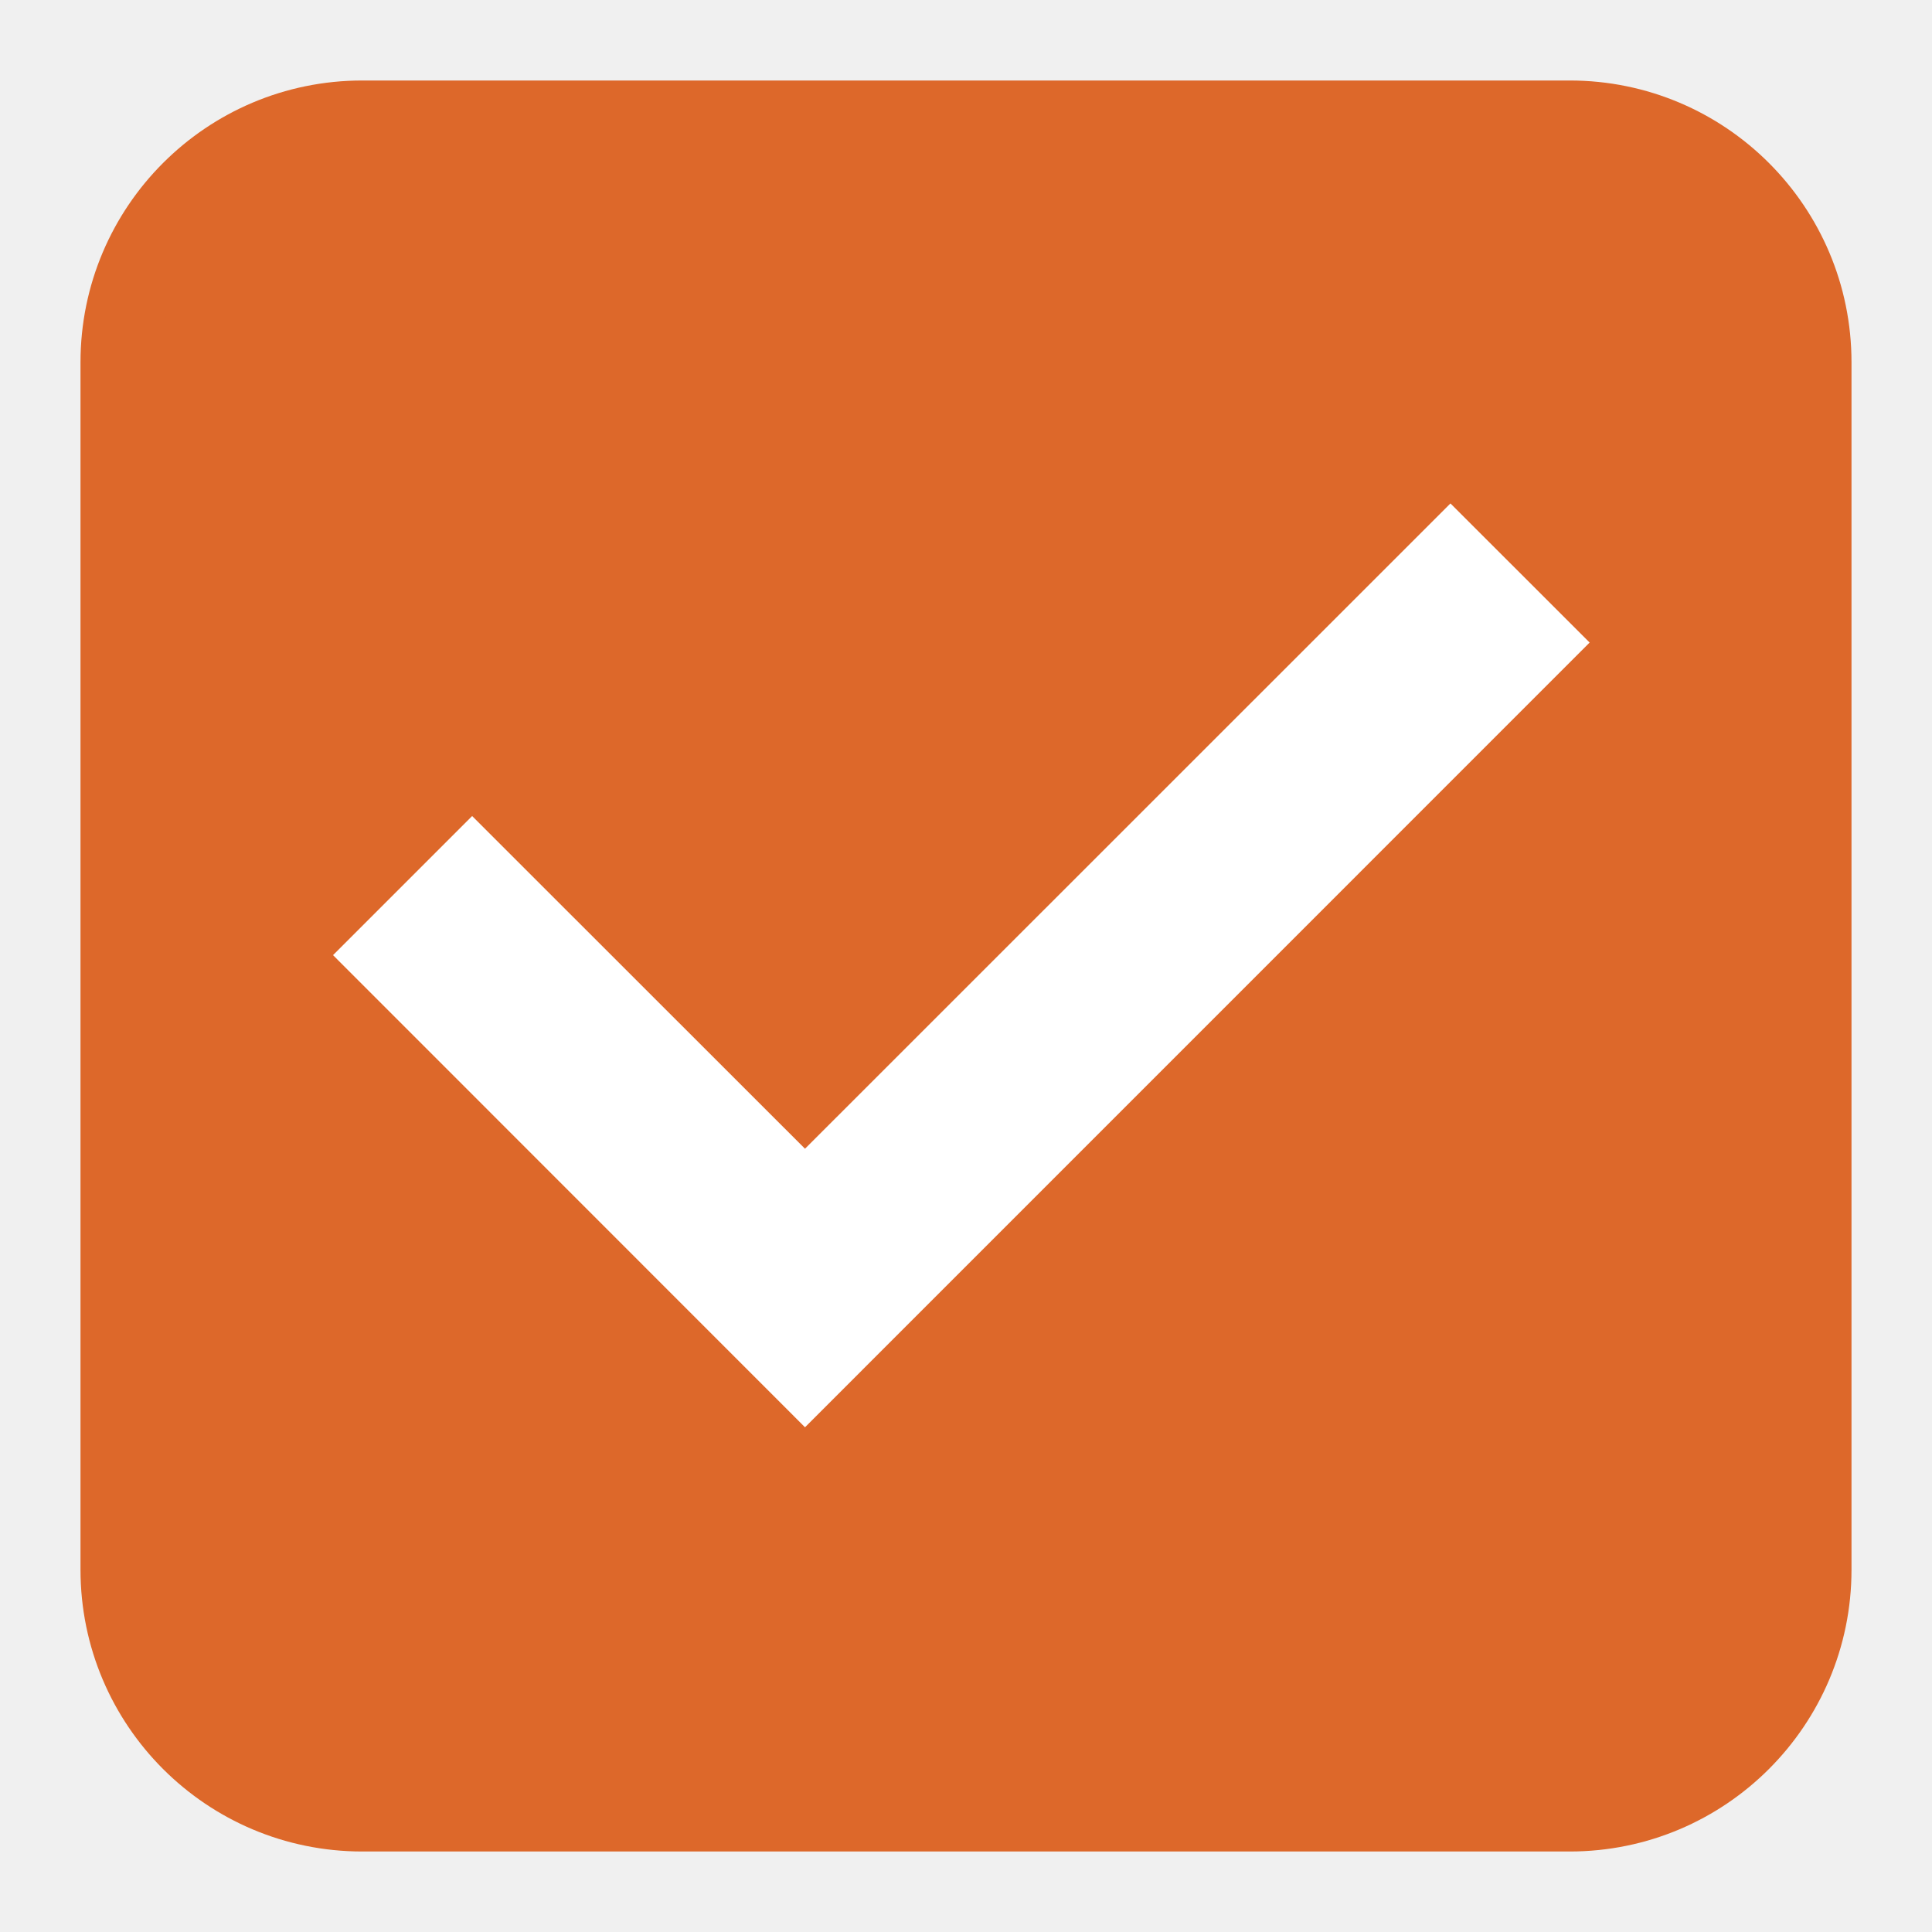
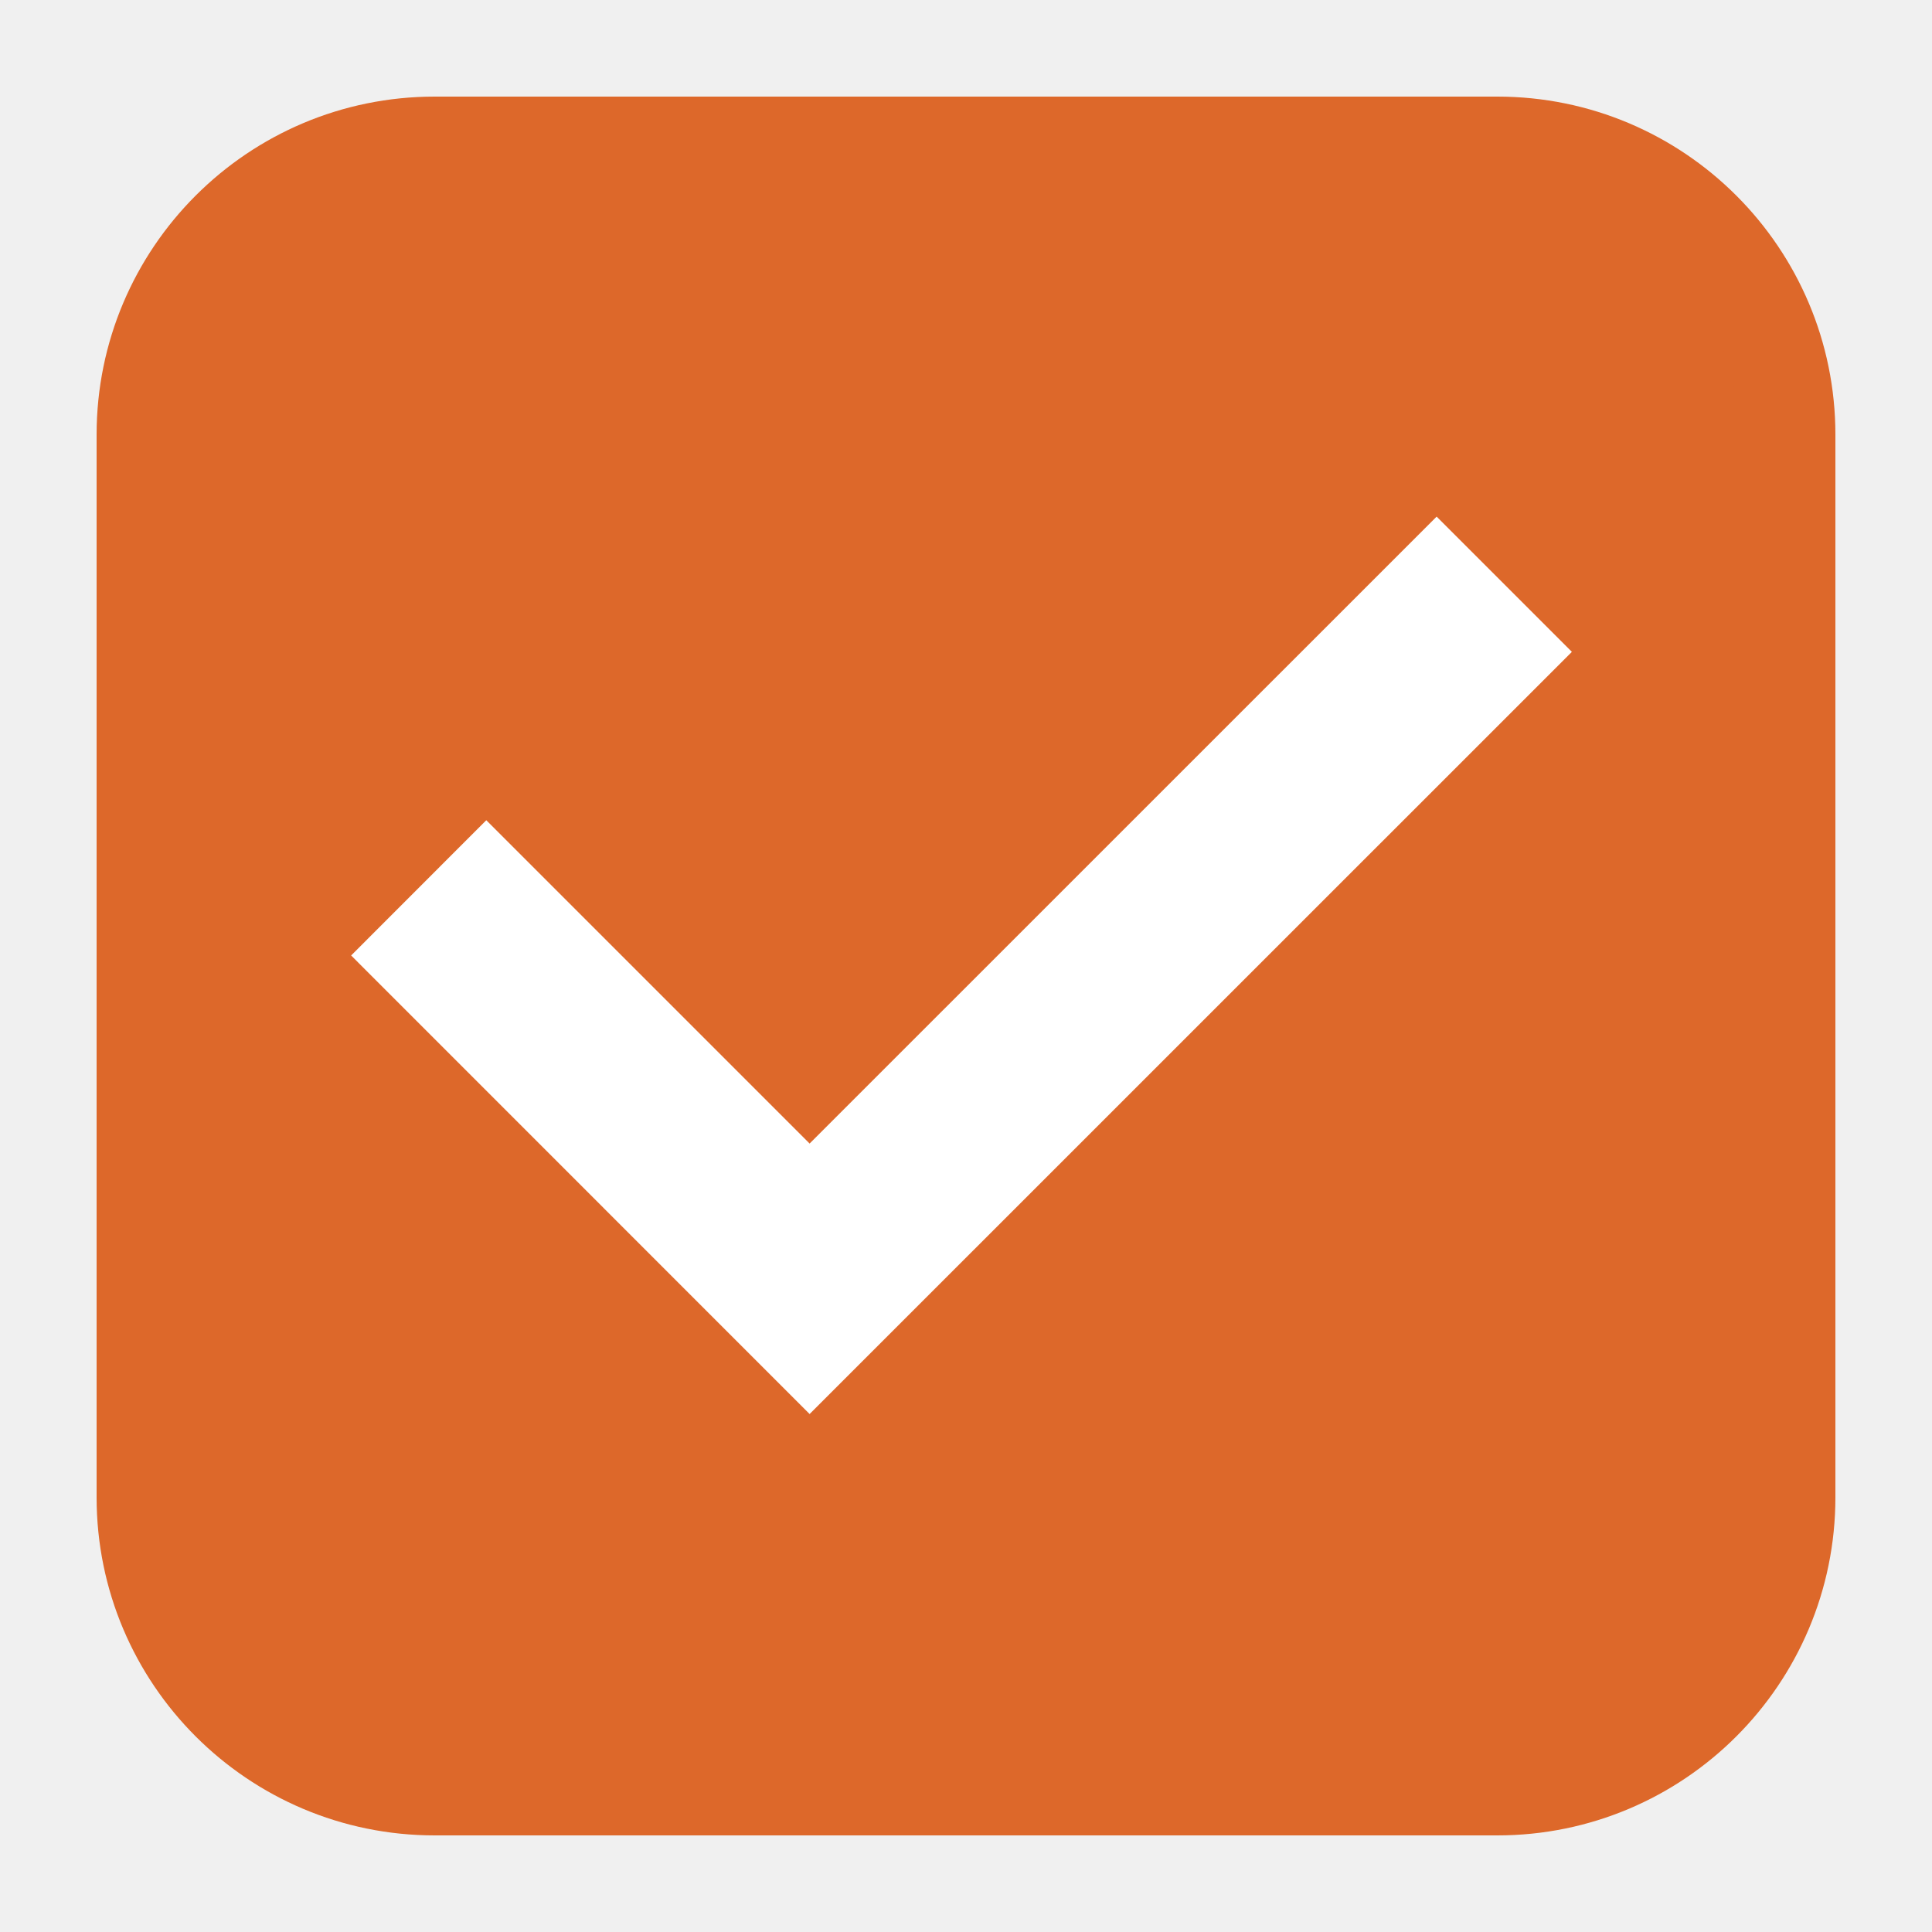
- <svg xmlns="http://www.w3.org/2000/svg" width="24" height="24">
-   <rect x="1.5" y="1.5" width="21" height="21" fill="#e95420" stroke="#e95420" stroke-linejoin="round" style="stroke-width:1;stroke:#dd682a;fill:#dd682a" rx="3" />
-   <path style="display:inline;fill:#fff;fill-rule:evenodd;stroke-width:.5;stroke-linecap:square" d="m18.018 6.254 1.729 1.728L10 17.73l-5.863-5.865 1.728-1.728L10 14.27z" />
+ <svg xmlns="http://www.w3.org/2000/svg" width="20" height="20">
+   <rect x="1.5" y="1.5" width="17" height="17" fill="#e95420" stroke="#e95420" stroke-linejoin="round" style="fill:#dd682a;stroke:#dd682a;stroke-width:1" rx="3" ry="3" />
+   <path style="display:inline;fill:#fff;fill-rule:evenodd;stroke-width:.5;stroke-linecap:square" d="m14.872 5.348 1.4 1.4-7.891 7.89-4.746-4.747 1.399-1.4 3.347 3.347z" />
</svg>
